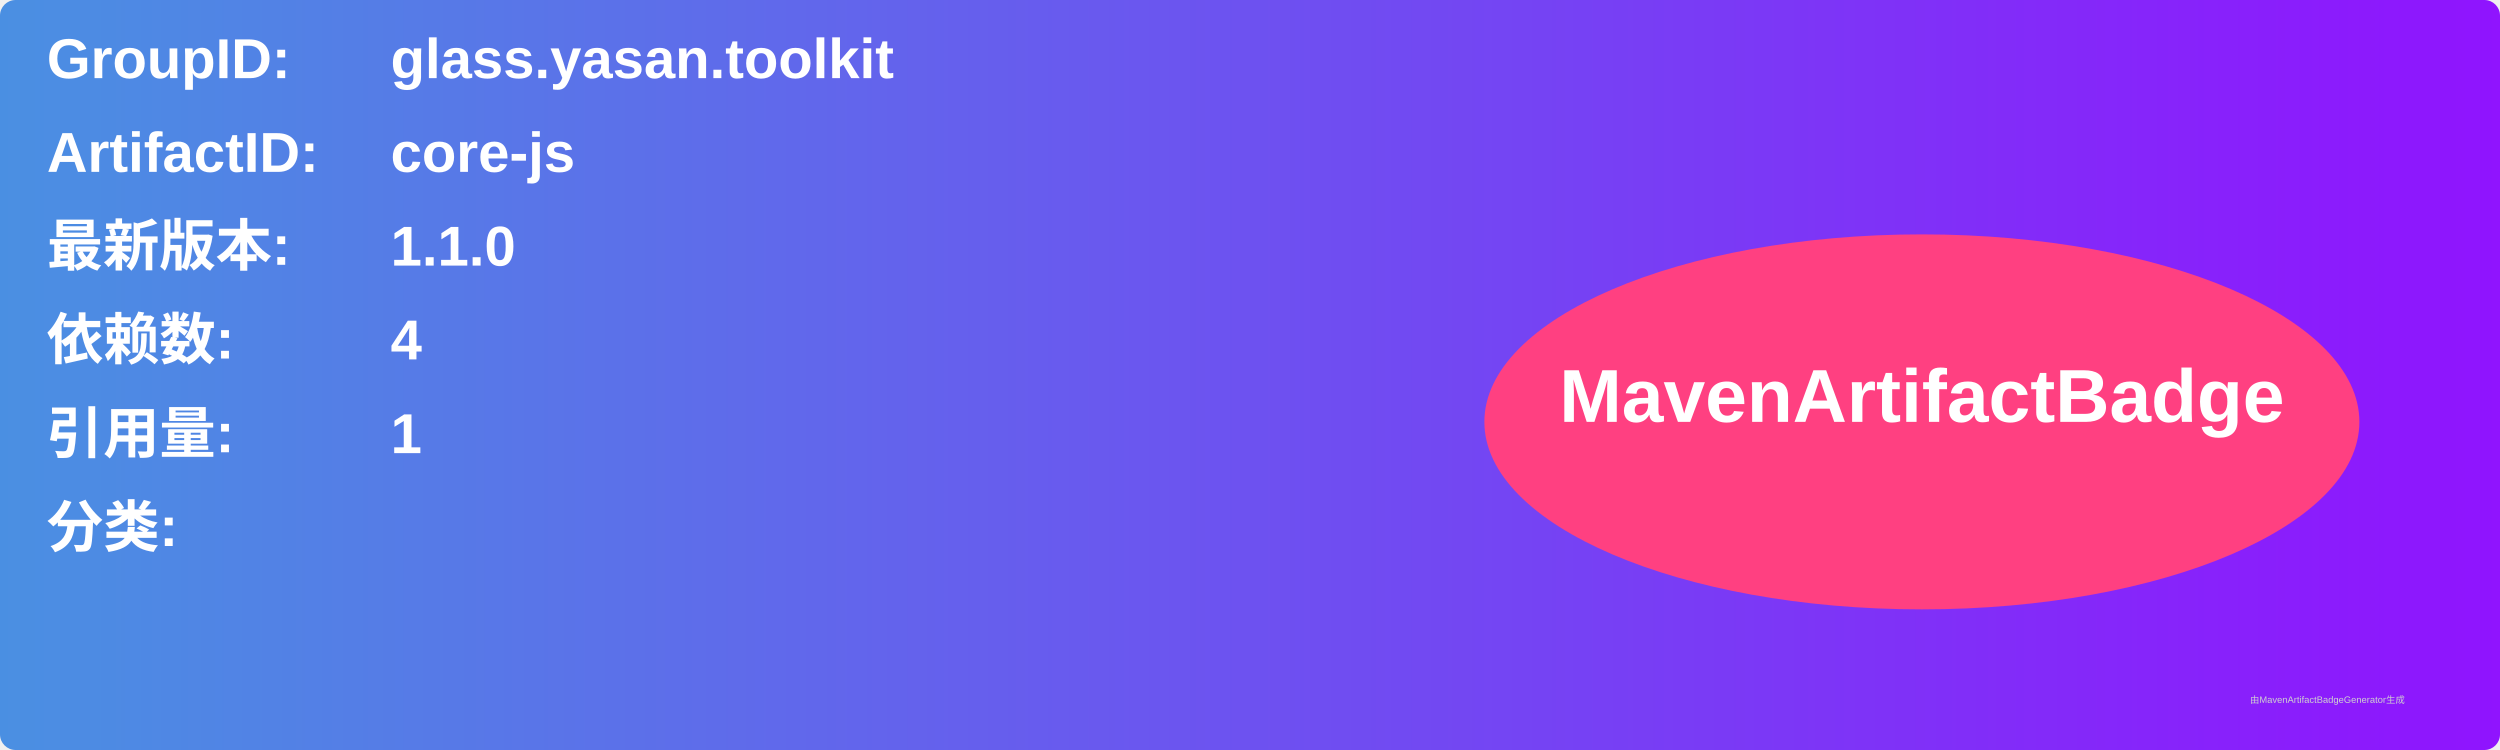
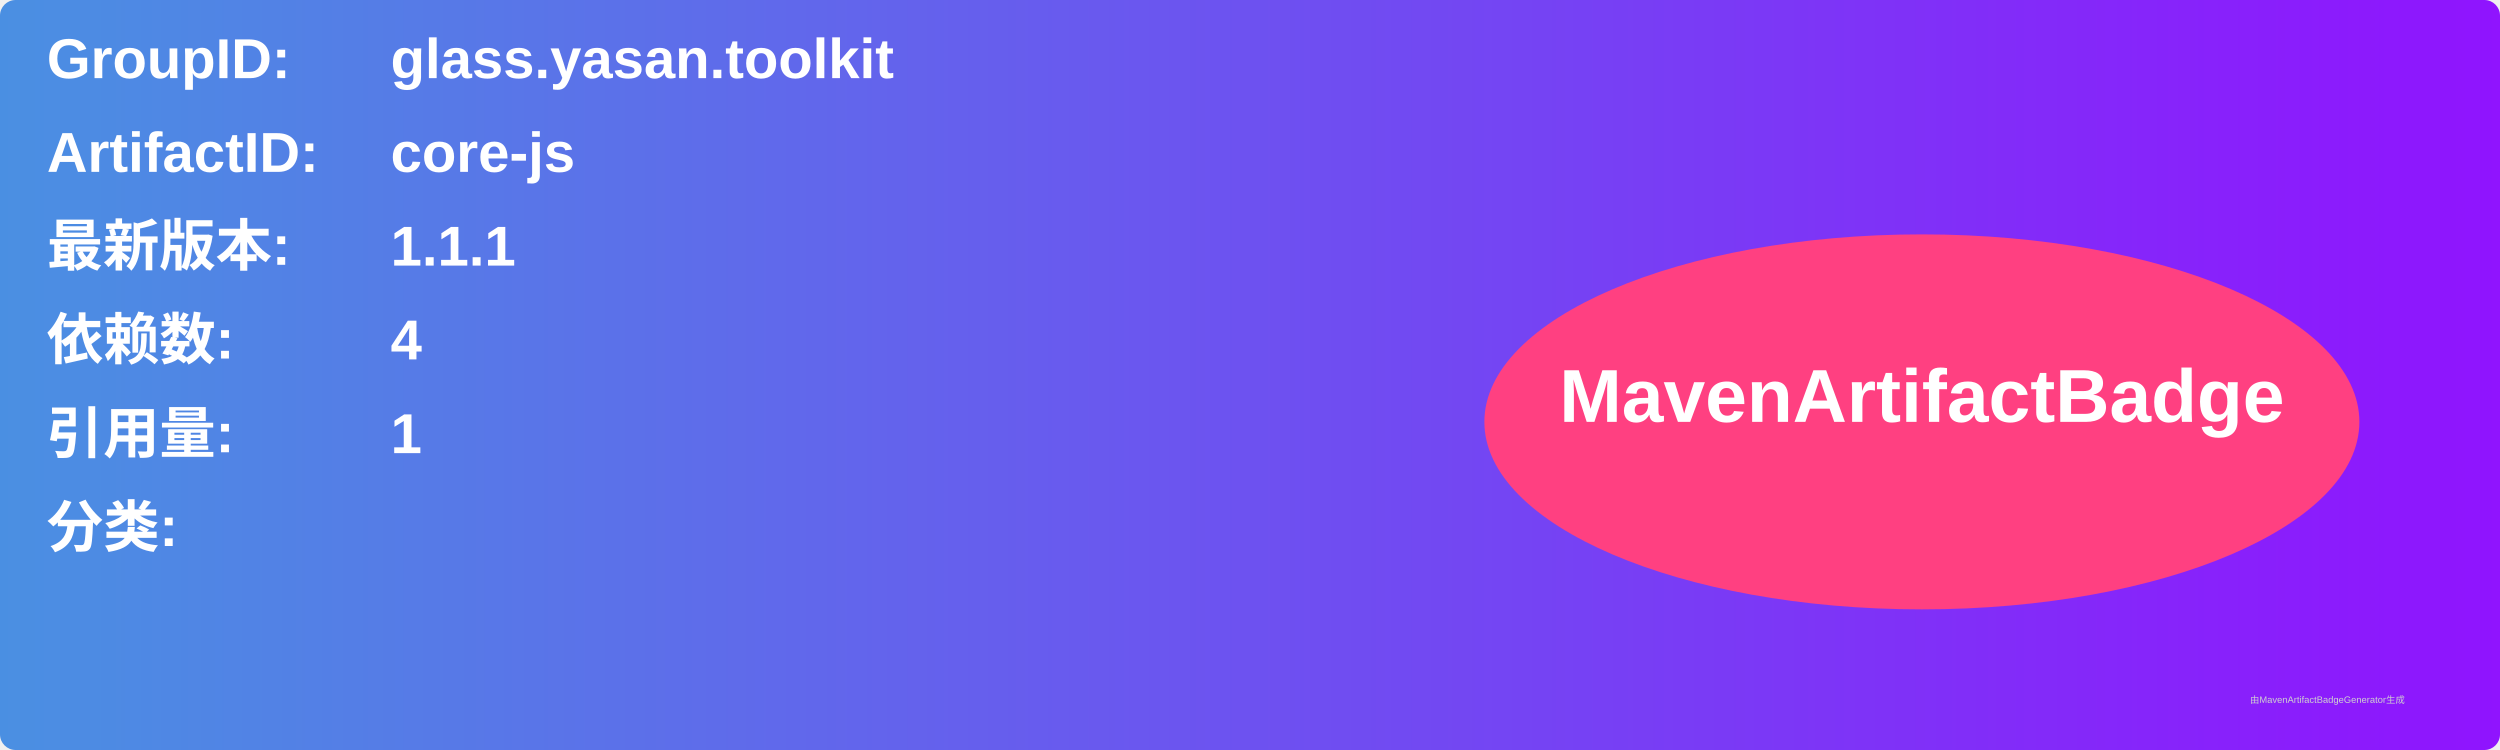
<svg xmlns="http://www.w3.org/2000/svg" width="800" height="240" viewBox="0 0 800 240">
  <linearGradient id="grad" x1="0%" y1="0%" x2="100%" y2="0%">
    <stop offset="0%" stop-color="#4a90e2" />
    <stop offset="100%" stop-color="#9013fe" />
  </linearGradient>
  <rect width="100%" height="100%" rx="5" ry="5" fill="url(#grad)" />
  <g transform="translate(15, 15)">
    <text x="0" y="10" font-family="Arial" font-size="18" fill="white" font-weight="bold" width="260">GroupID:</text>
    <text x="110" y="10" font-family="Arial" font-size="18" fill="white" font-weight="bold" width="460">glass.yasan.toolkit</text>
    <text x="0" y="40" font-family="Arial" font-size="18" fill="white" font-weight="bold" width="260">ArtifactID:</text>
    <text x="110" y="40" font-family="Arial" font-size="18" fill="white" font-weight="bold" width="460">core-js</text>
    <text x="0" y="70" font-family="Arial" font-size="18" fill="white" font-weight="bold">最新版本:</text>
    <text x="110" y="70" font-family="Arial" font-size="18" fill="white" font-weight="bold">
-       <tspan font-weight="bold">1.1.0</tspan>
+       <tspan font-weight="bold">1.1.1</tspan>
    </text>
    <text x="0" y="100" font-family="Arial" font-size="18" fill="white" font-weight="bold">依赖数: </text>
    <text x="110" y="100" font-family="Arial" font-size="18" fill="white">
      <tspan font-weight="bold">4</tspan>
    </text>
    <text x="0" y="130" font-family="Arial" font-size="18" fill="white" font-weight="bold">引用量: </text>
    <text x="110" y="130" font-family="Arial" font-size="18" fill="white">
      <tspan font-weight="bold">1</tspan>
    </text>
    <text x="0" y="160" font-family="Arial" font-size="18" fill="white" font-weight="bold">分类:</text>
    <text x="10" y="190" font-family="Arial" font-size="10" fill="white">
      <tspan font-weight="bold" />
    </text>
    <ellipse cx="600" cy="120" rx="140" ry="60" fill="#ff4081" />
    <text x="600" y="120" text-anchor="middle" font-family="Arial" font-size="24" fill="white" font-weight="bold">MavenArtifactBadge</text>
  </g>
  <text x="720" y="225" font-family="Arial" font-size="3" fill="#d0d0d0">由MavenArtifactBadgeGenerator生成</text>
</svg>
